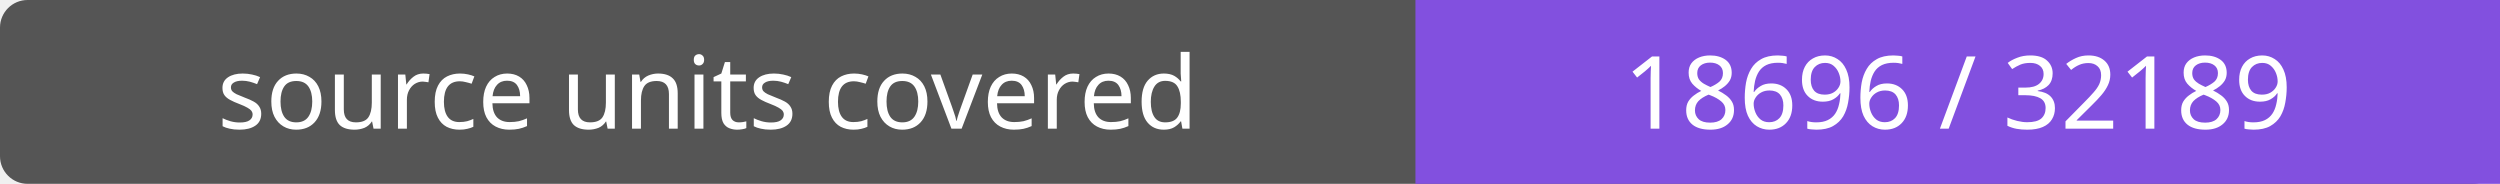
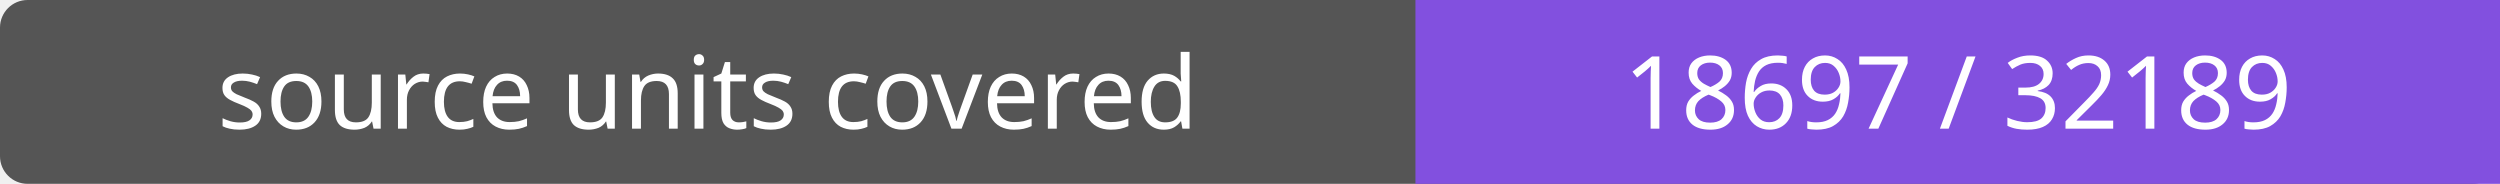
- <svg xmlns="http://www.w3.org/2000/svg" width="272" height="20" role="img" aria-label="source units covered: 18696 / 32189">
+ <svg xmlns="http://www.w3.org/2000/svg" width="272" height="20" role="img" aria-label="source units covered: 18697 / 32189">
  <rect width="272" height="20" rx="3" fill="#555" />
  <path fill="#8250df" d="M154 0h118v20H154z" />
  <g fill="#fff" text-anchor="middle" font-family="Verdana,sans-serif" font-size="11">
    <text x="77.0" y="14">source units covered</text>
-     <text x="213.0" y="14">18696 / 32189</text>
+     <text x="213.0" y="14">18697 / 32189</text>
  </g>
</svg>
